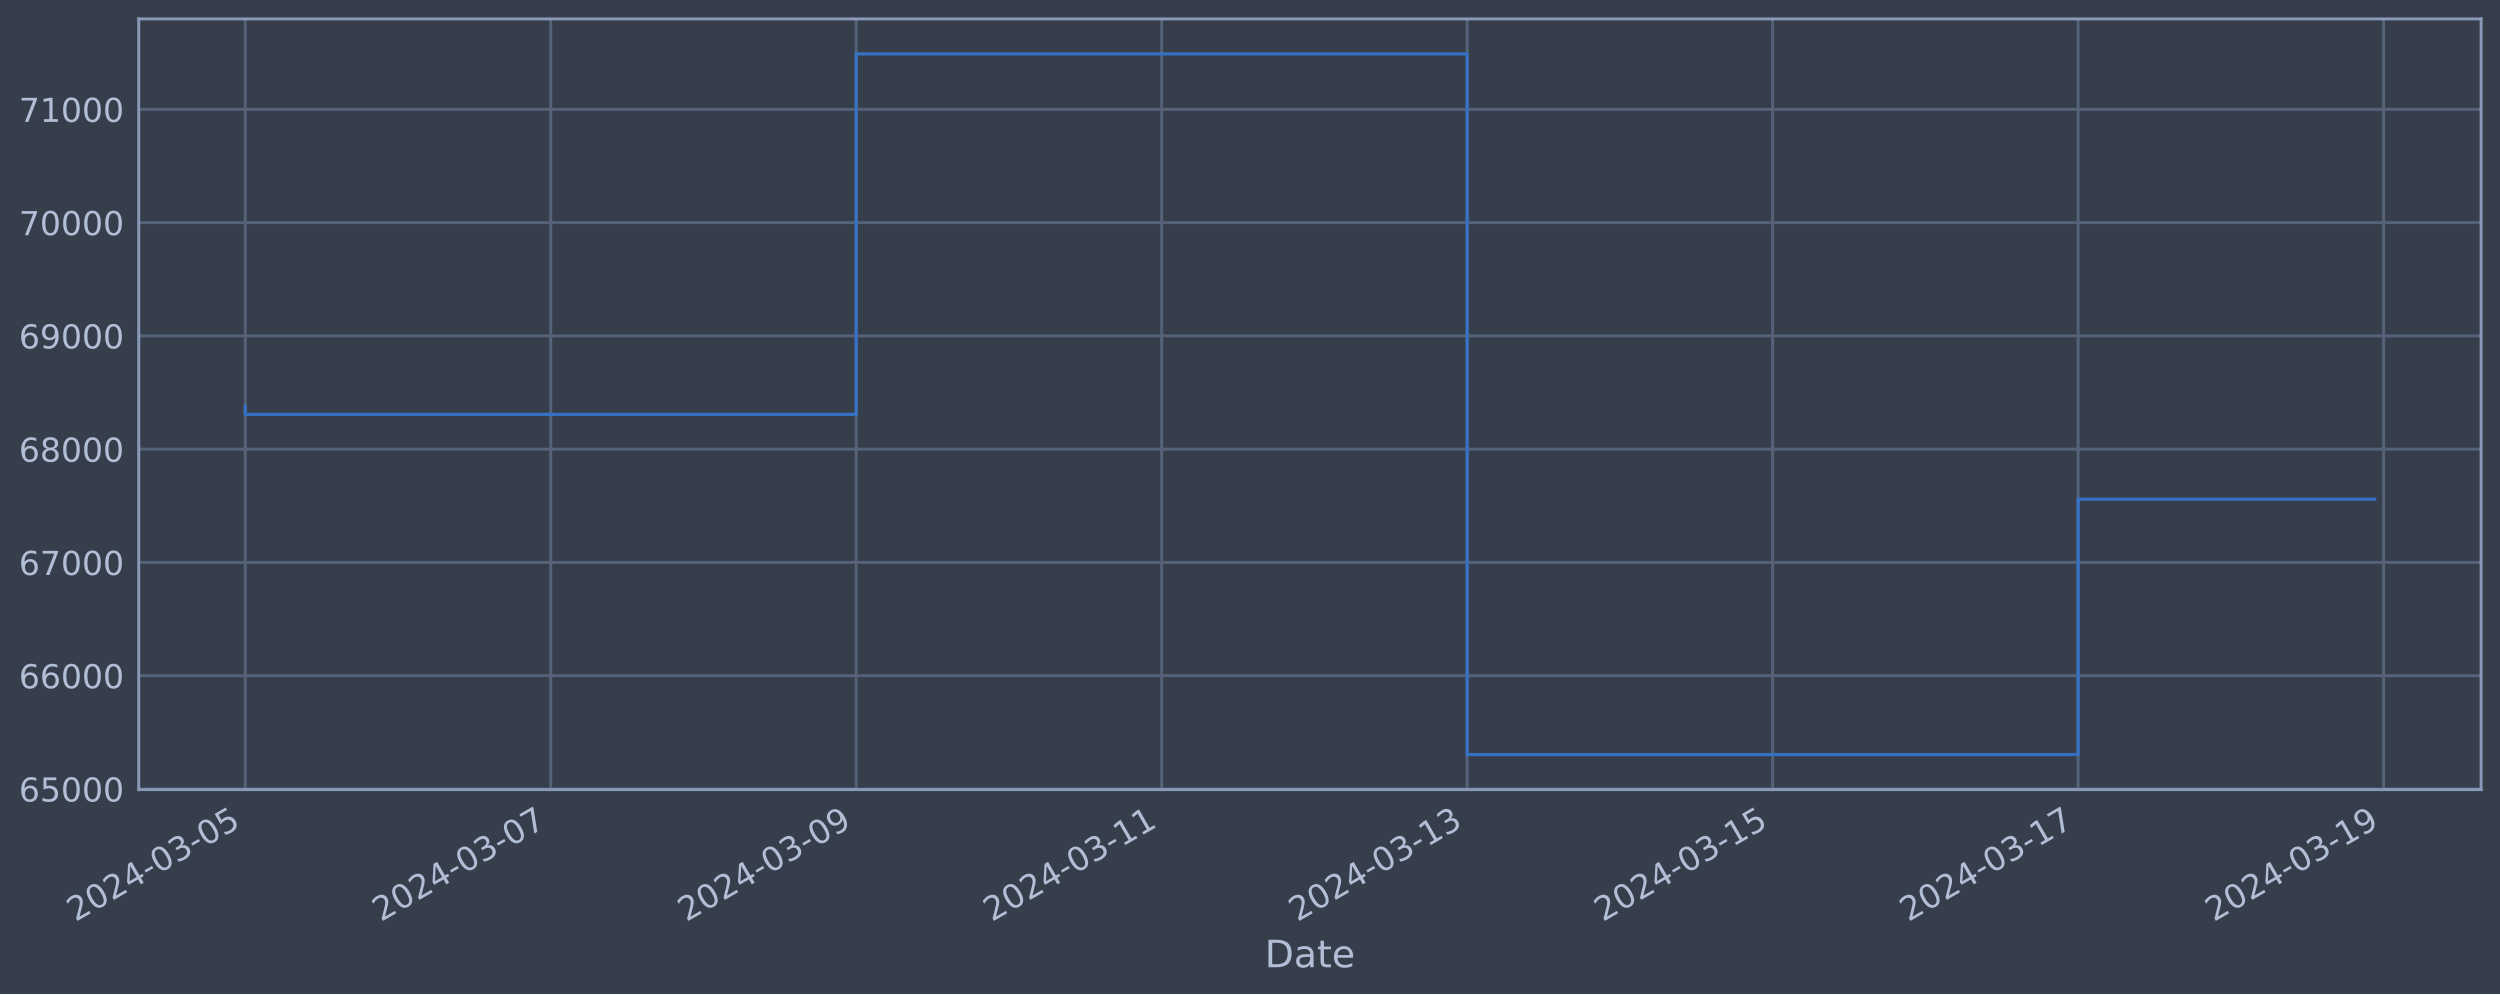
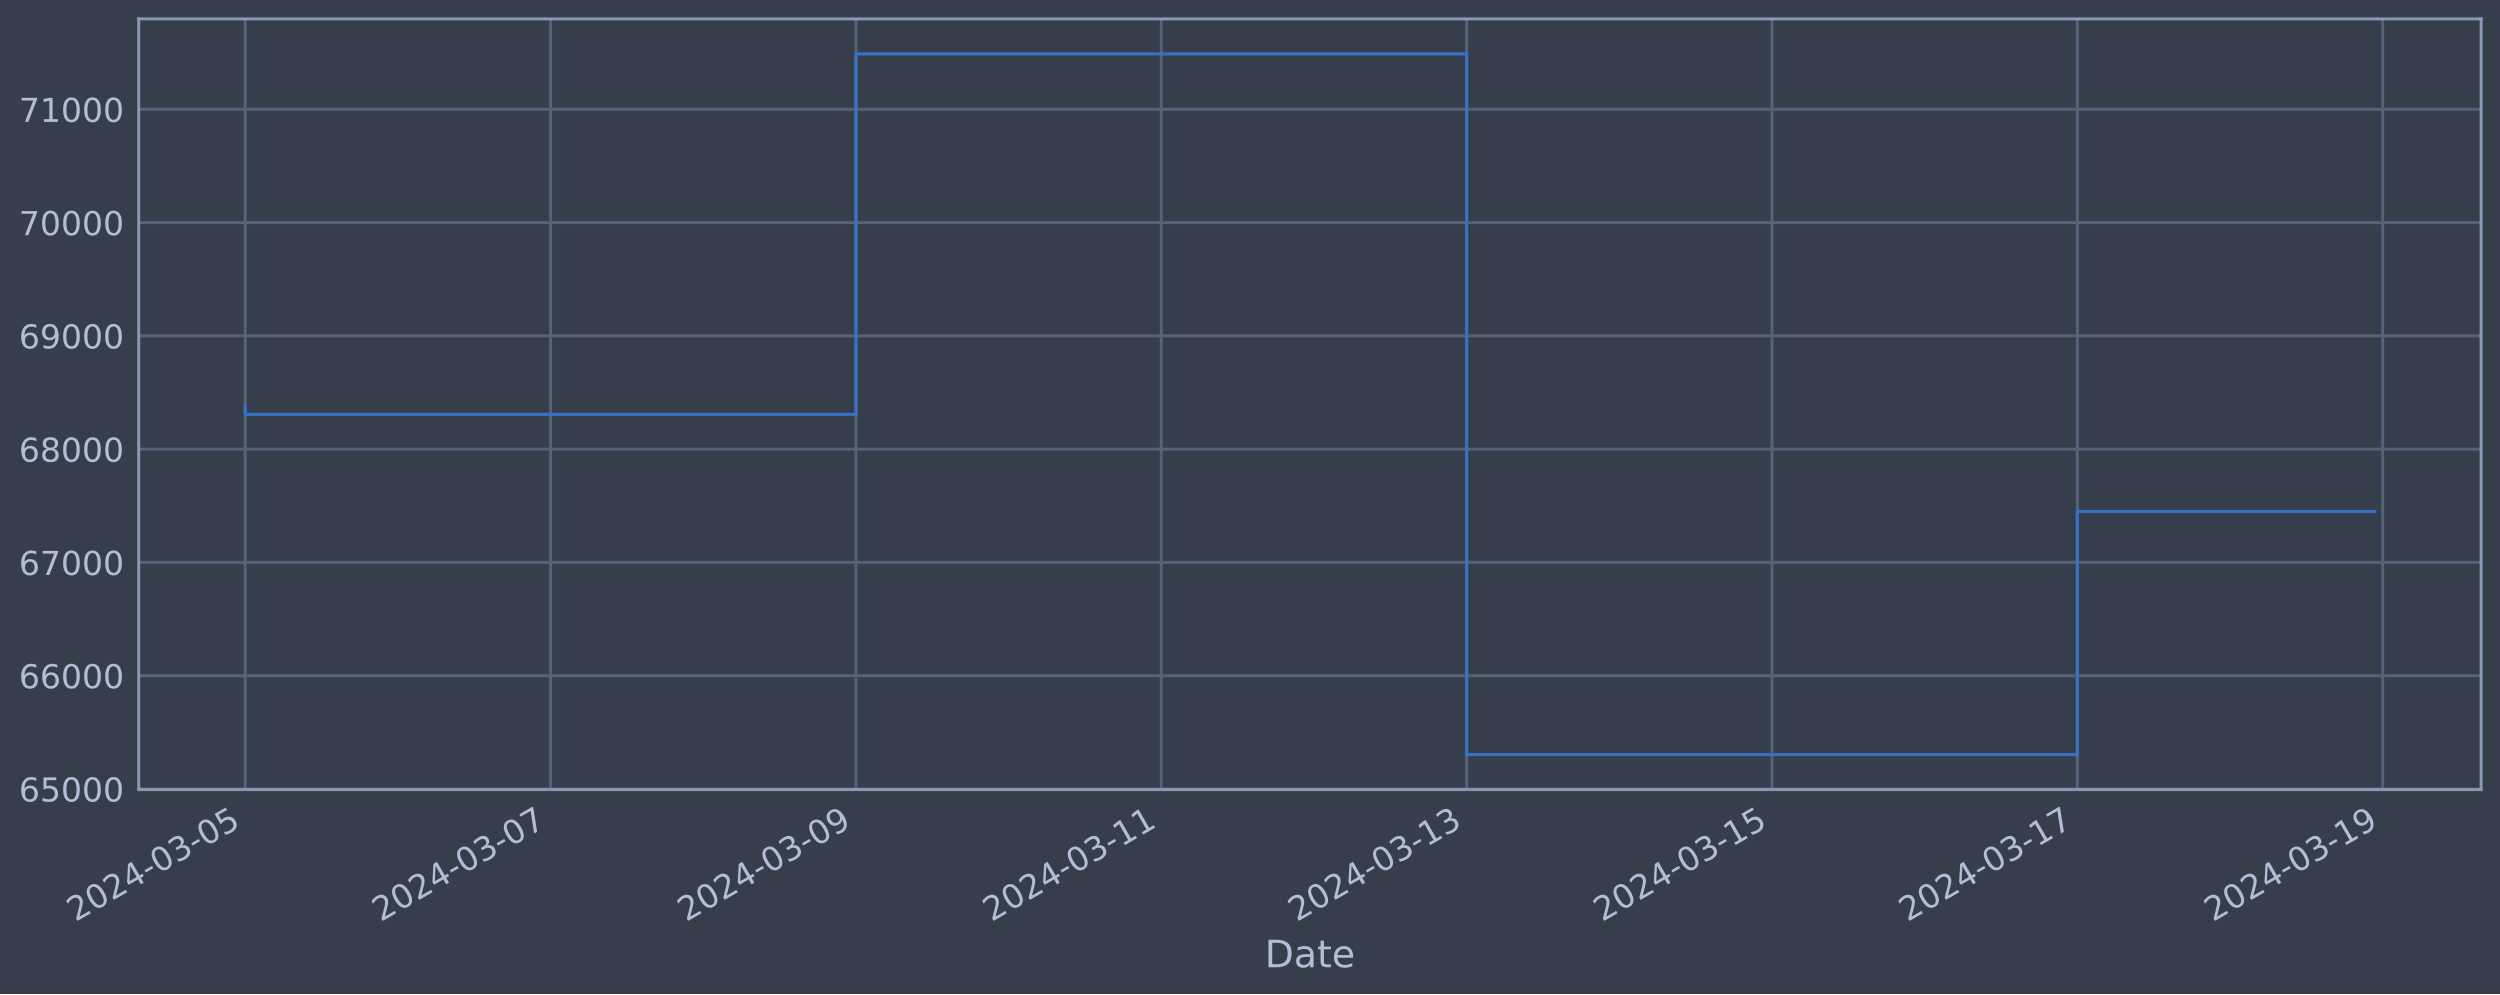
<svg xmlns="http://www.w3.org/2000/svg" xmlns:xlink="http://www.w3.org/1999/xlink" width="952.884pt" height="378.87pt" viewBox="0 0 952.884 378.87" version="1.1">
  <defs>
    <style type="text/css">*{stroke-linejoin: round; stroke-linecap: butt}</style>
  </defs>
  <g id="figure_1">
    <g id="patch_1">
      <path d="M 0 378.87  L 952.884 378.87  L 952.884 0  L 0 0  z " style="fill: #373e4b" />
    </g>
    <g id="axes_1">
      <g id="patch_2">
        <path d="M 52.884 300.96  L 945.684 300.96  L 945.684 7.2  L 52.884 7.2  z " style="fill: #373e4b" />
      </g>
      <g id="matplotlib.axis_1">
        <g id="xtick_1">
          <g id="line2d_1">
-             <path d="M 93.466 300.96  L 93.466 7.2  " clip-path="url(#pda1229f7bb)" style="fill: none; stroke: #546379; stroke-width: 1.12; stroke-linecap: square" />
+             <path d="M 93.466 300.96  L 93.466 7.2  " clip-path="url(#p114777b685)" style="fill: none; stroke: #546379; stroke-width: 1.12; stroke-linecap: square" />
          </g>
          <g id="line2d_2" />
          <g id="text_1">
            <g style="fill: #b1bed6" transform="translate(28.74006 351.4642) rotate(-30) scale(0.126 -0.126)">
              <defs>
                <path id="DejaVuSans-32" d="M 1228 531  L 3431 531  L 3431 0  L 469 0  L 469 531  Q 828 903 1448 1529  Q 2069 2156 2228 2338  Q 2531 2678 2651 2914  Q 2772 3150 2772 3378  Q 2772 3750 2511 3984  Q 2250 4219 1831 4219  Q 1534 4219 1204 4116  Q 875 4013 500 3803  L 500 4441  Q 881 4594 1212 4672  Q 1544 4750 1819 4750  Q 2544 4750 2975 4387  Q 3406 4025 3406 3419  Q 3406 3131 3298 2873  Q 3191 2616 2906 2266  Q 2828 2175 2409 1742  Q 1991 1309 1228 531  z " transform="scale(0.015625)" />
                <path id="DejaVuSans-30" d="M 2034 4250  Q 1547 4250 1301 3770  Q 1056 3291 1056 2328  Q 1056 1369 1301 889  Q 1547 409 2034 409  Q 2525 409 2770 889  Q 3016 1369 3016 2328  Q 3016 3291 2770 3770  Q 2525 4250 2034 4250  z M 2034 4750  Q 2819 4750 3233 4129  Q 3647 3509 3647 2328  Q 3647 1150 3233 529  Q 2819 -91 2034 -91  Q 1250 -91 836 529  Q 422 1150 422 2328  Q 422 3509 836 4129  Q 1250 4750 2034 4750  z " transform="scale(0.015625)" />
                <path id="DejaVuSans-34" d="M 2419 4116  L 825 1625  L 2419 1625  L 2419 4116  z M 2253 4666  L 3047 4666  L 3047 1625  L 3713 1625  L 3713 1100  L 3047 1100  L 3047 0  L 2419 0  L 2419 1100  L 313 1100  L 313 1709  L 2253 4666  z " transform="scale(0.015625)" />
                <path id="DejaVuSans-2d" d="M 313 2009  L 1997 2009  L 1997 1497  L 313 1497  L 313 2009  z " transform="scale(0.015625)" />
                <path id="DejaVuSans-33" d="M 2597 2516  Q 3050 2419 3304 2112  Q 3559 1806 3559 1356  Q 3559 666 3084 287  Q 2609 -91 1734 -91  Q 1441 -91 1130 -33  Q 819 25 488 141  L 488 750  Q 750 597 1062 519  Q 1375 441 1716 441  Q 2309 441 2620 675  Q 2931 909 2931 1356  Q 2931 1769 2642 2001  Q 2353 2234 1838 2234  L 1294 2234  L 1294 2753  L 1863 2753  Q 2328 2753 2575 2939  Q 2822 3125 2822 3475  Q 2822 3834 2567 4026  Q 2313 4219 1838 4219  Q 1578 4219 1281 4162  Q 984 4106 628 3988  L 628 4550  Q 988 4650 1302 4700  Q 1616 4750 1894 4750  Q 2613 4750 3031 4423  Q 3450 4097 3450 3541  Q 3450 3153 3228 2886  Q 3006 2619 2597 2516  z " transform="scale(0.015625)" />
                <path id="DejaVuSans-35" d="M 691 4666  L 3169 4666  L 3169 4134  L 1269 4134  L 1269 2991  Q 1406 3038 1543 3061  Q 1681 3084 1819 3084  Q 2600 3084 3056 2656  Q 3513 2228 3513 1497  Q 3513 744 3044 326  Q 2575 -91 1722 -91  Q 1428 -91 1123 -41  Q 819 9 494 109  L 494 744  Q 775 591 1075 516  Q 1375 441 1709 441  Q 2250 441 2565 725  Q 2881 1009 2881 1497  Q 2881 1984 2565 2268  Q 2250 2553 1709 2553  Q 1456 2553 1204 2497  Q 953 2441 691 2322  L 691 4666  z " transform="scale(0.015625)" />
              </defs>
              <use xlink:href="#DejaVuSans-32" />
              <use xlink:href="#DejaVuSans-30" x="63.623" />
              <use xlink:href="#DejaVuSans-32" x="127.246" />
              <use xlink:href="#DejaVuSans-34" x="190.869" />
              <use xlink:href="#DejaVuSans-2d" x="254.492" />
              <use xlink:href="#DejaVuSans-30" x="290.576" />
              <use xlink:href="#DejaVuSans-33" x="354.199" />
              <use xlink:href="#DejaVuSans-2d" x="417.822" />
              <use xlink:href="#DejaVuSans-30" x="453.906" />
              <use xlink:href="#DejaVuSans-35" x="517.529" />
            </g>
          </g>
        </g>
        <g id="xtick_2">
          <g id="line2d_3">
-             <path d="M 209.901 300.96  L 209.901 7.2  " clip-path="url(#pda1229f7bb)" style="fill: none; stroke: #546379; stroke-width: 1.12; stroke-linecap: square" />
+             <path d="M 209.851 300.96  L 209.851 7.2  " clip-path="url(#p114777b685)" style="fill: none; stroke: #546379; stroke-width: 1.12; stroke-linecap: square" />
          </g>
          <g id="line2d_4" />
          <g id="text_2">
-             <g style="fill: #b1bed6" transform="translate(145.1756 351.4642) rotate(-30) scale(0.126 -0.126)">
+             <g style="fill: #b1bed6" transform="translate(145.1252 351.4642) rotate(-30) scale(0.126 -0.126)">
              <defs>
                <path id="DejaVuSans-37" d="M 525 4666  L 3525 4666  L 3525 4397  L 1831 0  L 1172 0  L 2766 4134  L 525 4134  L 525 4666  z " transform="scale(0.015625)" />
              </defs>
              <use xlink:href="#DejaVuSans-32" />
              <use xlink:href="#DejaVuSans-30" x="63.623" />
              <use xlink:href="#DejaVuSans-32" x="127.246" />
              <use xlink:href="#DejaVuSans-34" x="190.869" />
              <use xlink:href="#DejaVuSans-2d" x="254.492" />
              <use xlink:href="#DejaVuSans-30" x="290.576" />
              <use xlink:href="#DejaVuSans-33" x="354.199" />
              <use xlink:href="#DejaVuSans-2d" x="417.822" />
              <use xlink:href="#DejaVuSans-30" x="453.906" />
              <use xlink:href="#DejaVuSans-37" x="517.529" />
            </g>
          </g>
        </g>
        <g id="xtick_3">
          <g id="line2d_5">
-             <path d="M 326.337 300.96  L 326.337 7.2  " clip-path="url(#pda1229f7bb)" style="fill: none; stroke: #546379; stroke-width: 1.12; stroke-linecap: square" />
+             <path d="M 326.236 300.96  L 326.236 7.2  " clip-path="url(#p114777b685)" style="fill: none; stroke: #546379; stroke-width: 1.12; stroke-linecap: square" />
          </g>
          <g id="line2d_6" />
          <g id="text_3">
-             <g style="fill: #b1bed6" transform="translate(261.6111 351.4642) rotate(-30) scale(0.126 -0.126)">
+             <g style="fill: #b1bed6" transform="translate(261.5104 351.4642) rotate(-30) scale(0.126 -0.126)">
              <defs>
                <path id="DejaVuSans-39" d="M 703 97  L 703 672  Q 941 559 1184 500  Q 1428 441 1663 441  Q 2288 441 2617 861  Q 2947 1281 2994 2138  Q 2813 1869 2534 1725  Q 2256 1581 1919 1581  Q 1219 1581 811 2004  Q 403 2428 403 3163  Q 403 3881 828 4315  Q 1253 4750 1959 4750  Q 2769 4750 3195 4129  Q 3622 3509 3622 2328  Q 3622 1225 3098 567  Q 2575 -91 1691 -91  Q 1453 -91 1209 -44  Q 966 3 703 97  z M 1959 2075  Q 2384 2075 2632 2365  Q 2881 2656 2881 3163  Q 2881 3666 2632 3958  Q 2384 4250 1959 4250  Q 1534 4250 1286 3958  Q 1038 3666 1038 3163  Q 1038 2656 1286 2365  Q 1534 2075 1959 2075  z " transform="scale(0.015625)" />
              </defs>
              <use xlink:href="#DejaVuSans-32" />
              <use xlink:href="#DejaVuSans-30" x="63.623" />
              <use xlink:href="#DejaVuSans-32" x="127.246" />
              <use xlink:href="#DejaVuSans-34" x="190.869" />
              <use xlink:href="#DejaVuSans-2d" x="254.492" />
              <use xlink:href="#DejaVuSans-30" x="290.576" />
              <use xlink:href="#DejaVuSans-33" x="354.199" />
              <use xlink:href="#DejaVuSans-2d" x="417.822" />
              <use xlink:href="#DejaVuSans-30" x="453.906" />
              <use xlink:href="#DejaVuSans-39" x="517.529" />
            </g>
          </g>
        </g>
        <g id="xtick_4">
          <g id="line2d_7">
-             <path d="M 442.772 300.96  L 442.772 7.2  " clip-path="url(#pda1229f7bb)" style="fill: none; stroke: #546379; stroke-width: 1.12; stroke-linecap: square" />
+             <path d="M 442.621 300.96  L 442.621 7.2  " clip-path="url(#p114777b685)" style="fill: none; stroke: #546379; stroke-width: 1.12; stroke-linecap: square" />
          </g>
          <g id="line2d_8" />
          <g id="text_4">
-             <g style="fill: #b1bed6" transform="translate(378.0466 351.4642) rotate(-30) scale(0.126 -0.126)">
+             <g style="fill: #b1bed6" transform="translate(377.8956 351.4642) rotate(-30) scale(0.126 -0.126)">
              <defs>
                <path id="DejaVuSans-31" d="M 794 531  L 1825 531  L 1825 4091  L 703 3866  L 703 4441  L 1819 4666  L 2450 4666  L 2450 531  L 3481 531  L 3481 0  L 794 0  L 794 531  z " transform="scale(0.015625)" />
              </defs>
              <use xlink:href="#DejaVuSans-32" />
              <use xlink:href="#DejaVuSans-30" x="63.623" />
              <use xlink:href="#DejaVuSans-32" x="127.246" />
              <use xlink:href="#DejaVuSans-34" x="190.869" />
              <use xlink:href="#DejaVuSans-2d" x="254.492" />
              <use xlink:href="#DejaVuSans-30" x="290.576" />
              <use xlink:href="#DejaVuSans-33" x="354.199" />
              <use xlink:href="#DejaVuSans-2d" x="417.822" />
              <use xlink:href="#DejaVuSans-31" x="453.906" />
              <use xlink:href="#DejaVuSans-31" x="517.529" />
            </g>
          </g>
        </g>
        <g id="xtick_5">
          <g id="line2d_9">
-             <path d="M 559.208 300.96  L 559.208 7.2  " clip-path="url(#pda1229f7bb)" style="fill: none; stroke: #546379; stroke-width: 1.12; stroke-linecap: square" />
+             <path d="M 559.006 300.96  L 559.006 7.2  " clip-path="url(#p114777b685)" style="fill: none; stroke: #546379; stroke-width: 1.12; stroke-linecap: square" />
          </g>
          <g id="line2d_10" />
          <g id="text_5">
-             <g style="fill: #b1bed6" transform="translate(494.4821 351.4642) rotate(-30) scale(0.126 -0.126)">
+             <g style="fill: #b1bed6" transform="translate(494.2807 351.4642) rotate(-30) scale(0.126 -0.126)">
              <use xlink:href="#DejaVuSans-32" />
              <use xlink:href="#DejaVuSans-30" x="63.623" />
              <use xlink:href="#DejaVuSans-32" x="127.246" />
              <use xlink:href="#DejaVuSans-34" x="190.869" />
              <use xlink:href="#DejaVuSans-2d" x="254.492" />
              <use xlink:href="#DejaVuSans-30" x="290.576" />
              <use xlink:href="#DejaVuSans-33" x="354.199" />
              <use xlink:href="#DejaVuSans-2d" x="417.822" />
              <use xlink:href="#DejaVuSans-31" x="453.906" />
              <use xlink:href="#DejaVuSans-33" x="517.529" />
            </g>
          </g>
        </g>
        <g id="xtick_6">
          <g id="line2d_11">
-             <path d="M 675.643 300.96  L 675.643 7.2  " clip-path="url(#pda1229f7bb)" style="fill: none; stroke: #546379; stroke-width: 1.12; stroke-linecap: square" />
+             <path d="M 675.391 300.96  L 675.391 7.2  " clip-path="url(#p114777b685)" style="fill: none; stroke: #546379; stroke-width: 1.12; stroke-linecap: square" />
          </g>
          <g id="line2d_12" />
          <g id="text_6">
-             <g style="fill: #b1bed6" transform="translate(610.9176 351.4642) rotate(-30) scale(0.126 -0.126)">
+             <g style="fill: #b1bed6" transform="translate(610.6659 351.4642) rotate(-30) scale(0.126 -0.126)">
              <use xlink:href="#DejaVuSans-32" />
              <use xlink:href="#DejaVuSans-30" x="63.623" />
              <use xlink:href="#DejaVuSans-32" x="127.246" />
              <use xlink:href="#DejaVuSans-34" x="190.869" />
              <use xlink:href="#DejaVuSans-2d" x="254.492" />
              <use xlink:href="#DejaVuSans-30" x="290.576" />
              <use xlink:href="#DejaVuSans-33" x="354.199" />
              <use xlink:href="#DejaVuSans-2d" x="417.822" />
              <use xlink:href="#DejaVuSans-31" x="453.906" />
              <use xlink:href="#DejaVuSans-35" x="517.529" />
            </g>
          </g>
        </g>
        <g id="xtick_7">
          <g id="line2d_13">
-             <path d="M 792.079 300.96  L 792.079 7.2  " clip-path="url(#pda1229f7bb)" style="fill: none; stroke: #546379; stroke-width: 1.12; stroke-linecap: square" />
+             <path d="M 791.777 300.96  L 791.777 7.2  " clip-path="url(#p114777b685)" style="fill: none; stroke: #546379; stroke-width: 1.12; stroke-linecap: square" />
          </g>
          <g id="line2d_14" />
          <g id="text_7">
-             <g style="fill: #b1bed6" transform="translate(727.3531 351.4642) rotate(-30) scale(0.126 -0.126)">
+             <g style="fill: #b1bed6" transform="translate(727.0511 351.4642) rotate(-30) scale(0.126 -0.126)">
              <use xlink:href="#DejaVuSans-32" />
              <use xlink:href="#DejaVuSans-30" x="63.623" />
              <use xlink:href="#DejaVuSans-32" x="127.246" />
              <use xlink:href="#DejaVuSans-34" x="190.869" />
              <use xlink:href="#DejaVuSans-2d" x="254.492" />
              <use xlink:href="#DejaVuSans-30" x="290.576" />
              <use xlink:href="#DejaVuSans-33" x="354.199" />
              <use xlink:href="#DejaVuSans-2d" x="417.822" />
              <use xlink:href="#DejaVuSans-31" x="453.906" />
              <use xlink:href="#DejaVuSans-37" x="517.529" />
            </g>
          </g>
        </g>
        <g id="xtick_8">
          <g id="line2d_15">
-             <path d="M 908.514 300.96  L 908.514 7.2  " clip-path="url(#pda1229f7bb)" style="fill: none; stroke: #546379; stroke-width: 1.12; stroke-linecap: square" />
+             <path d="M 908.162 300.96  L 908.162 7.2  " clip-path="url(#p114777b685)" style="fill: none; stroke: #546379; stroke-width: 1.12; stroke-linecap: square" />
          </g>
          <g id="line2d_16" />
          <g id="text_8">
-             <g style="fill: #b1bed6" transform="translate(843.7886 351.4642) rotate(-30) scale(0.126 -0.126)">
+             <g style="fill: #b1bed6" transform="translate(843.4362 351.4642) rotate(-30) scale(0.126 -0.126)">
              <use xlink:href="#DejaVuSans-32" />
              <use xlink:href="#DejaVuSans-30" x="63.623" />
              <use xlink:href="#DejaVuSans-32" x="127.246" />
              <use xlink:href="#DejaVuSans-34" x="190.869" />
              <use xlink:href="#DejaVuSans-2d" x="254.492" />
              <use xlink:href="#DejaVuSans-30" x="290.576" />
              <use xlink:href="#DejaVuSans-33" x="354.199" />
              <use xlink:href="#DejaVuSans-2d" x="417.822" />
              <use xlink:href="#DejaVuSans-31" x="453.906" />
              <use xlink:href="#DejaVuSans-39" x="517.529" />
            </g>
          </g>
        </g>
        <g id="text_9">
          <g style="fill: #b1bed6" transform="translate(482.0746 368.6753) scale(0.144 -0.144)">
            <defs>
              <path id="DejaVuSans-44" d="M 1259 4147  L 1259 519  L 2022 519  Q 2988 519 3436 956  Q 3884 1394 3884 2338  Q 3884 3275 3436 3711  Q 2988 4147 2022 4147  L 1259 4147  z M 628 4666  L 1925 4666  Q 3281 4666 3915 4102  Q 4550 3538 4550 2338  Q 4550 1131 3912 565  Q 3275 0 1925 0  L 628 0  L 628 4666  z " transform="scale(0.015625)" />
              <path id="DejaVuSans-61" d="M 2194 1759  Q 1497 1759 1228 1600  Q 959 1441 959 1056  Q 959 750 1161 570  Q 1363 391 1709 391  Q 2188 391 2477 730  Q 2766 1069 2766 1631  L 2766 1759  L 2194 1759  z M 3341 1997  L 3341 0  L 2766 0  L 2766 531  Q 2569 213 2275 61  Q 1981 -91 1556 -91  Q 1019 -91 701 211  Q 384 513 384 1019  Q 384 1609 779 1909  Q 1175 2209 1959 2209  L 2766 2209  L 2766 2266  Q 2766 2663 2505 2880  Q 2244 3097 1772 3097  Q 1472 3097 1187 3025  Q 903 2953 641 2809  L 641 3341  Q 956 3463 1253 3523  Q 1550 3584 1831 3584  Q 2591 3584 2966 3190  Q 3341 2797 3341 1997  z " transform="scale(0.015625)" />
              <path id="DejaVuSans-74" d="M 1172 4494  L 1172 3500  L 2356 3500  L 2356 3053  L 1172 3053  L 1172 1153  Q 1172 725 1289 603  Q 1406 481 1766 481  L 2356 481  L 2356 0  L 1766 0  Q 1100 0 847 248  Q 594 497 594 1153  L 594 3053  L 172 3053  L 172 3500  L 594 3500  L 594 4494  L 1172 4494  z " transform="scale(0.015625)" />
              <path id="DejaVuSans-65" d="M 3597 1894  L 3597 1613  L 953 1613  Q 991 1019 1311 708  Q 1631 397 2203 397  Q 2534 397 2845 478  Q 3156 559 3463 722  L 3463 178  Q 3153 47 2828 -22  Q 2503 -91 2169 -91  Q 1331 -91 842 396  Q 353 884 353 1716  Q 353 2575 817 3079  Q 1281 3584 2069 3584  Q 2775 3584 3186 3129  Q 3597 2675 3597 1894  z M 3022 2063  Q 3016 2534 2758 2815  Q 2500 3097 2075 3097  Q 1594 3097 1305 2825  Q 1016 2553 972 2059  L 3022 2063  z " transform="scale(0.015625)" />
            </defs>
            <use xlink:href="#DejaVuSans-44" />
            <use xlink:href="#DejaVuSans-61" x="77.002" />
            <use xlink:href="#DejaVuSans-74" x="138.281" />
            <use xlink:href="#DejaVuSans-65" x="177.49" />
          </g>
        </g>
      </g>
      <g id="matplotlib.axis_2">
        <g id="ytick_1">
          <g id="line2d_17">
-             <path d="M 52.884 300.718  L 945.684 300.718  " clip-path="url(#pda1229f7bb)" style="fill: none; stroke: #546379; stroke-width: 1.12; stroke-linecap: square" />
+             <path d="M 52.884 300.718  L 945.684 300.718  " clip-path="url(#p114777b685)" style="fill: none; stroke: #546379; stroke-width: 1.12; stroke-linecap: square" />
          </g>
          <g id="line2d_18" />
          <g id="text_10">
            <g style="fill: #b1bed6" transform="translate(7.2 305.5049) scale(0.126 -0.126)">
              <defs>
                <path id="DejaVuSans-36" d="M 2113 2584  Q 1688 2584 1439 2293  Q 1191 2003 1191 1497  Q 1191 994 1439 701  Q 1688 409 2113 409  Q 2538 409 2786 701  Q 3034 994 3034 1497  Q 3034 2003 2786 2293  Q 2538 2584 2113 2584  z M 3366 4563  L 3366 3988  Q 3128 4100 2886 4159  Q 2644 4219 2406 4219  Q 1781 4219 1451 3797  Q 1122 3375 1075 2522  Q 1259 2794 1537 2939  Q 1816 3084 2150 3084  Q 2853 3084 3261 2657  Q 3669 2231 3669 1497  Q 3669 778 3244 343  Q 2819 -91 2113 -91  Q 1303 -91 875 529  Q 447 1150 447 2328  Q 447 3434 972 4092  Q 1497 4750 2381 4750  Q 2619 4750 2861 4703  Q 3103 4656 3366 4563  z " transform="scale(0.015625)" />
              </defs>
              <use xlink:href="#DejaVuSans-36" />
              <use xlink:href="#DejaVuSans-35" x="63.623" />
              <use xlink:href="#DejaVuSans-30" x="127.246" />
              <use xlink:href="#DejaVuSans-30" x="190.869" />
              <use xlink:href="#DejaVuSans-30" x="254.492" />
            </g>
          </g>
        </g>
        <g id="ytick_2">
          <g id="line2d_19">
-             <path d="M 52.884 257.544  L 945.684 257.544  " clip-path="url(#pda1229f7bb)" style="fill: none; stroke: #546379; stroke-width: 1.12; stroke-linecap: square" />
+             <path d="M 52.884 257.544  L 945.684 257.544  " clip-path="url(#p114777b685)" style="fill: none; stroke: #546379; stroke-width: 1.12; stroke-linecap: square" />
          </g>
          <g id="line2d_20" />
          <g id="text_11">
            <g style="fill: #b1bed6" transform="translate(7.2 262.331) scale(0.126 -0.126)">
              <use xlink:href="#DejaVuSans-36" />
              <use xlink:href="#DejaVuSans-36" x="63.623" />
              <use xlink:href="#DejaVuSans-30" x="127.246" />
              <use xlink:href="#DejaVuSans-30" x="190.869" />
              <use xlink:href="#DejaVuSans-30" x="254.492" />
            </g>
          </g>
        </g>
        <g id="ytick_3">
          <g id="line2d_21">
-             <path d="M 52.884 214.37  L 945.684 214.37  " clip-path="url(#pda1229f7bb)" style="fill: none; stroke: #546379; stroke-width: 1.12; stroke-linecap: square" />
+             <path d="M 52.884 214.37  L 945.684 214.37  " clip-path="url(#p114777b685)" style="fill: none; stroke: #546379; stroke-width: 1.12; stroke-linecap: square" />
          </g>
          <g id="line2d_22" />
          <g id="text_12">
            <g style="fill: #b1bed6" transform="translate(7.2 219.157) scale(0.126 -0.126)">
              <use xlink:href="#DejaVuSans-36" />
              <use xlink:href="#DejaVuSans-37" x="63.623" />
              <use xlink:href="#DejaVuSans-30" x="127.246" />
              <use xlink:href="#DejaVuSans-30" x="190.869" />
              <use xlink:href="#DejaVuSans-30" x="254.492" />
            </g>
          </g>
        </g>
        <g id="ytick_4">
          <g id="line2d_23">
-             <path d="M 52.884 171.196  L 945.684 171.196  " clip-path="url(#pda1229f7bb)" style="fill: none; stroke: #546379; stroke-width: 1.12; stroke-linecap: square" />
+             <path d="M 52.884 171.196  L 945.684 171.196  " clip-path="url(#p114777b685)" style="fill: none; stroke: #546379; stroke-width: 1.12; stroke-linecap: square" />
          </g>
          <g id="line2d_24" />
          <g id="text_13">
            <g style="fill: #b1bed6" transform="translate(7.2 175.9831) scale(0.126 -0.126)">
              <defs>
                <path id="DejaVuSans-38" d="M 2034 2216  Q 1584 2216 1326 1975  Q 1069 1734 1069 1313  Q 1069 891 1326 650  Q 1584 409 2034 409  Q 2484 409 2743 651  Q 3003 894 3003 1313  Q 3003 1734 2745 1975  Q 2488 2216 2034 2216  z M 1403 2484  Q 997 2584 770 2862  Q 544 3141 544 3541  Q 544 4100 942 4425  Q 1341 4750 2034 4750  Q 2731 4750 3128 4425  Q 3525 4100 3525 3541  Q 3525 3141 3298 2862  Q 3072 2584 2669 2484  Q 3125 2378 3379 2068  Q 3634 1759 3634 1313  Q 3634 634 3220 271  Q 2806 -91 2034 -91  Q 1263 -91 848 271  Q 434 634 434 1313  Q 434 1759 690 2068  Q 947 2378 1403 2484  z M 1172 3481  Q 1172 3119 1398 2916  Q 1625 2713 2034 2713  Q 2441 2713 2670 2916  Q 2900 3119 2900 3481  Q 2900 3844 2670 4047  Q 2441 4250 2034 4250  Q 1625 4250 1398 4047  Q 1172 3844 1172 3481  z " transform="scale(0.015625)" />
              </defs>
              <use xlink:href="#DejaVuSans-36" />
              <use xlink:href="#DejaVuSans-38" x="63.623" />
              <use xlink:href="#DejaVuSans-30" x="127.246" />
              <use xlink:href="#DejaVuSans-30" x="190.869" />
              <use xlink:href="#DejaVuSans-30" x="254.492" />
            </g>
          </g>
        </g>
        <g id="ytick_5">
          <g id="line2d_25">
-             <path d="M 52.884 128.022  L 945.684 128.022  " clip-path="url(#pda1229f7bb)" style="fill: none; stroke: #546379; stroke-width: 1.12; stroke-linecap: square" />
+             <path d="M 52.884 128.022  L 945.684 128.022  " clip-path="url(#p114777b685)" style="fill: none; stroke: #546379; stroke-width: 1.12; stroke-linecap: square" />
          </g>
          <g id="line2d_26" />
          <g id="text_14">
            <g style="fill: #b1bed6" transform="translate(7.2 132.8092) scale(0.126 -0.126)">
              <use xlink:href="#DejaVuSans-36" />
              <use xlink:href="#DejaVuSans-39" x="63.623" />
              <use xlink:href="#DejaVuSans-30" x="127.246" />
              <use xlink:href="#DejaVuSans-30" x="190.869" />
              <use xlink:href="#DejaVuSans-30" x="254.492" />
            </g>
          </g>
        </g>
        <g id="ytick_6">
          <g id="line2d_27">
-             <path d="M 52.884 84.848  L 945.684 84.848  " clip-path="url(#pda1229f7bb)" style="fill: none; stroke: #546379; stroke-width: 1.12; stroke-linecap: square" />
+             <path d="M 52.884 84.848  L 945.684 84.848  " clip-path="url(#p114777b685)" style="fill: none; stroke: #546379; stroke-width: 1.12; stroke-linecap: square" />
          </g>
          <g id="line2d_28" />
          <g id="text_15">
            <g style="fill: #b1bed6" transform="translate(7.2 89.63523) scale(0.126 -0.126)">
              <use xlink:href="#DejaVuSans-37" />
              <use xlink:href="#DejaVuSans-30" x="63.623" />
              <use xlink:href="#DejaVuSans-30" x="127.246" />
              <use xlink:href="#DejaVuSans-30" x="190.869" />
              <use xlink:href="#DejaVuSans-30" x="254.492" />
            </g>
          </g>
        </g>
        <g id="ytick_7">
          <g id="line2d_29">
-             <path d="M 52.884 41.674  L 945.684 41.674  " clip-path="url(#pda1229f7bb)" style="fill: none; stroke: #546379; stroke-width: 1.12; stroke-linecap: square" />
+             <path d="M 52.884 41.674  L 945.684 41.674  " clip-path="url(#p114777b685)" style="fill: none; stroke: #546379; stroke-width: 1.12; stroke-linecap: square" />
          </g>
          <g id="line2d_30" />
          <g id="text_16">
            <g style="fill: #b1bed6" transform="translate(7.2 46.4613) scale(0.126 -0.126)">
              <use xlink:href="#DejaVuSans-37" />
              <use xlink:href="#DejaVuSans-31" x="63.623" />
              <use xlink:href="#DejaVuSans-30" x="127.246" />
              <use xlink:href="#DejaVuSans-30" x="190.869" />
              <use xlink:href="#DejaVuSans-30" x="254.492" />
            </g>
          </g>
        </g>
      </g>
      <g id="line2d_31">
-         <path d="M 93.466 154.891  L 93.466 157.946  L 326.337 157.946  L 326.337 20.553  L 559.208 20.553  L 559.208 287.607  L 792.079 287.607  L 792.079 190.261  L 905.102 190.261  " clip-path="url(#pda1229f7bb)" style="fill: none; stroke: #3572c6; stroke-width: 1.2; stroke-linecap: square" />
+         <path d="M 93.466 154.891  L 93.466 157.946  L 326.236 157.946  L 326.236 20.553  L 559.006 20.553  L 559.006 287.607  L 791.777 287.607  L 791.777 194.943  L 905.102 194.943  " clip-path="url(#p114777b685)" style="fill: none; stroke: #3572c6; stroke-width: 1.2; stroke-linecap: square" />
      </g>
      <g id="patch_3">
        <path d="M 52.884 300.96  L 52.884 7.2  " style="fill: none; stroke: #899ab8; stroke-width: 1.12; stroke-linejoin: miter; stroke-linecap: square" />
      </g>
      <g id="patch_4">
        <path d="M 945.684 300.96  L 945.684 7.2  " style="fill: none; stroke: #899ab8; stroke-width: 1.12; stroke-linejoin: miter; stroke-linecap: square" />
      </g>
      <g id="patch_5">
        <path d="M 52.884 300.96  L 945.684 300.96  " style="fill: none; stroke: #899ab8; stroke-width: 1.12; stroke-linejoin: miter; stroke-linecap: square" />
      </g>
      <g id="patch_6">
        <path d="M 52.884 7.2  L 945.684 7.2  " style="fill: none; stroke: #899ab8; stroke-width: 1.12; stroke-linejoin: miter; stroke-linecap: square" />
      </g>
    </g>
  </g>
  <defs>
-     <clipPath id="pda1229f7bb">
+     <clipPath id="p114777b685">
      <rect x="52.884" y="7.2" width="892.8" height="293.76" />
    </clipPath>
  </defs>
</svg>
